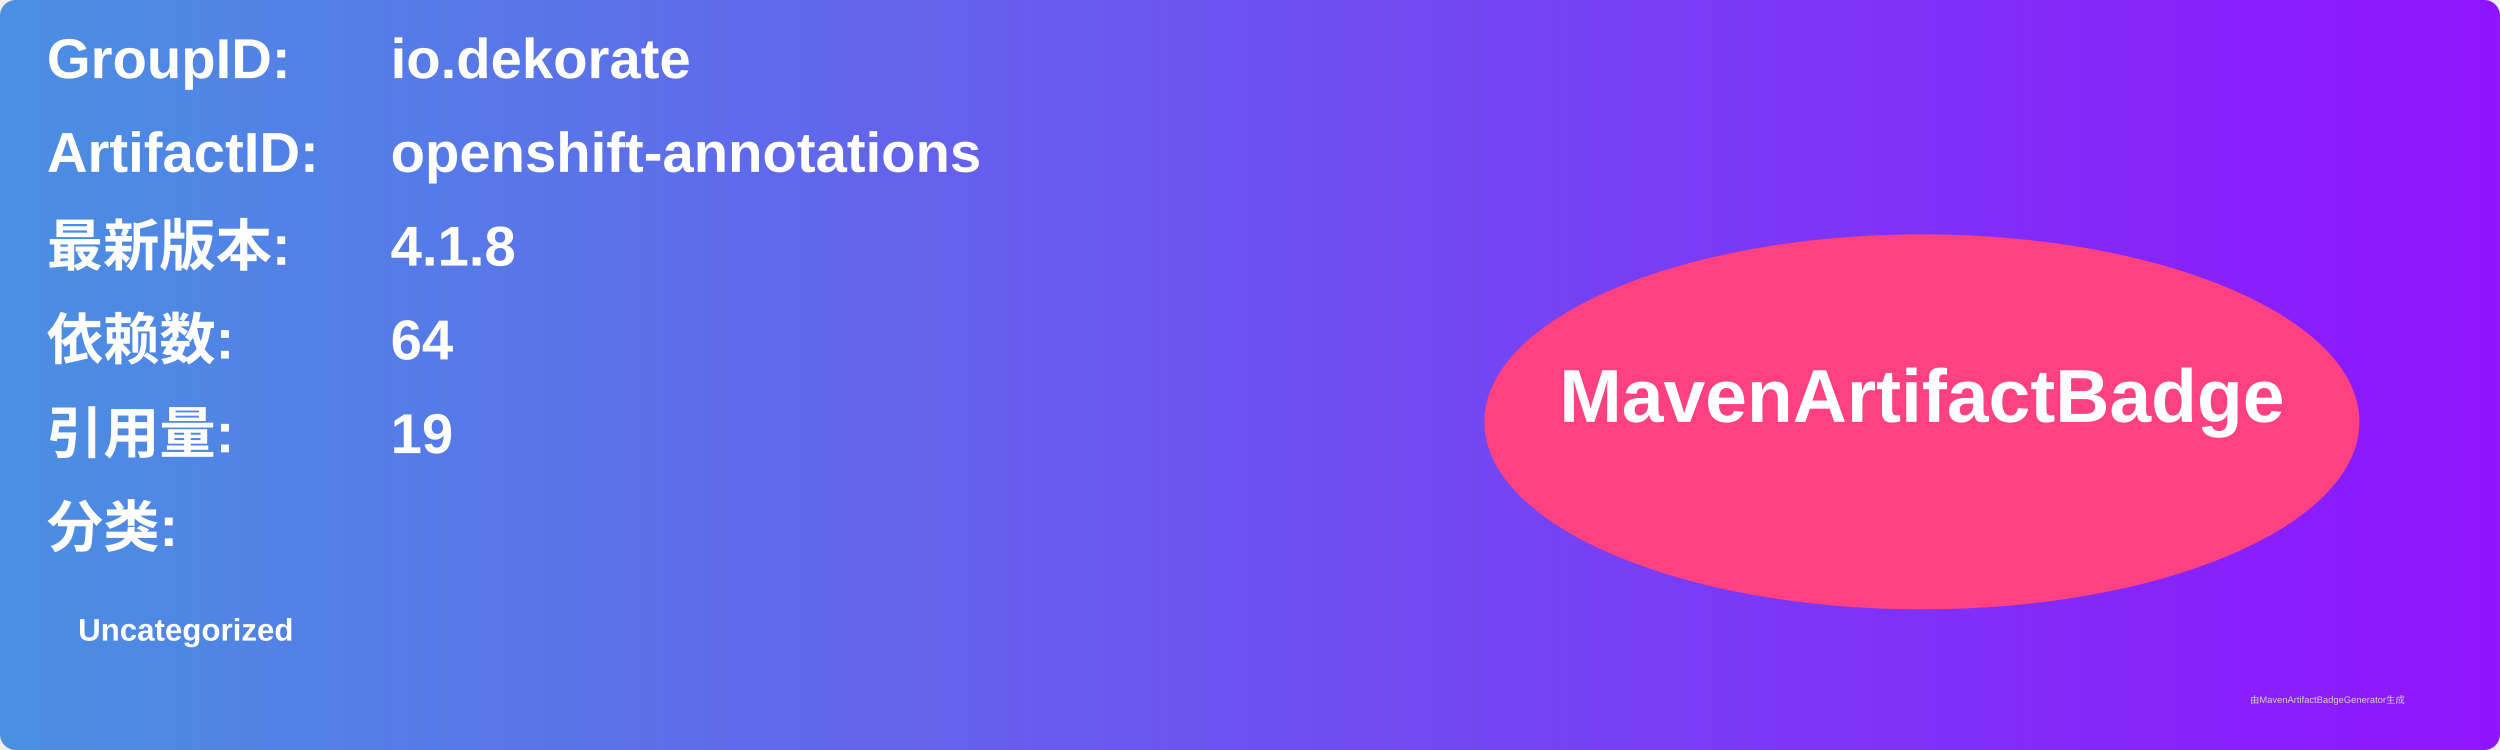
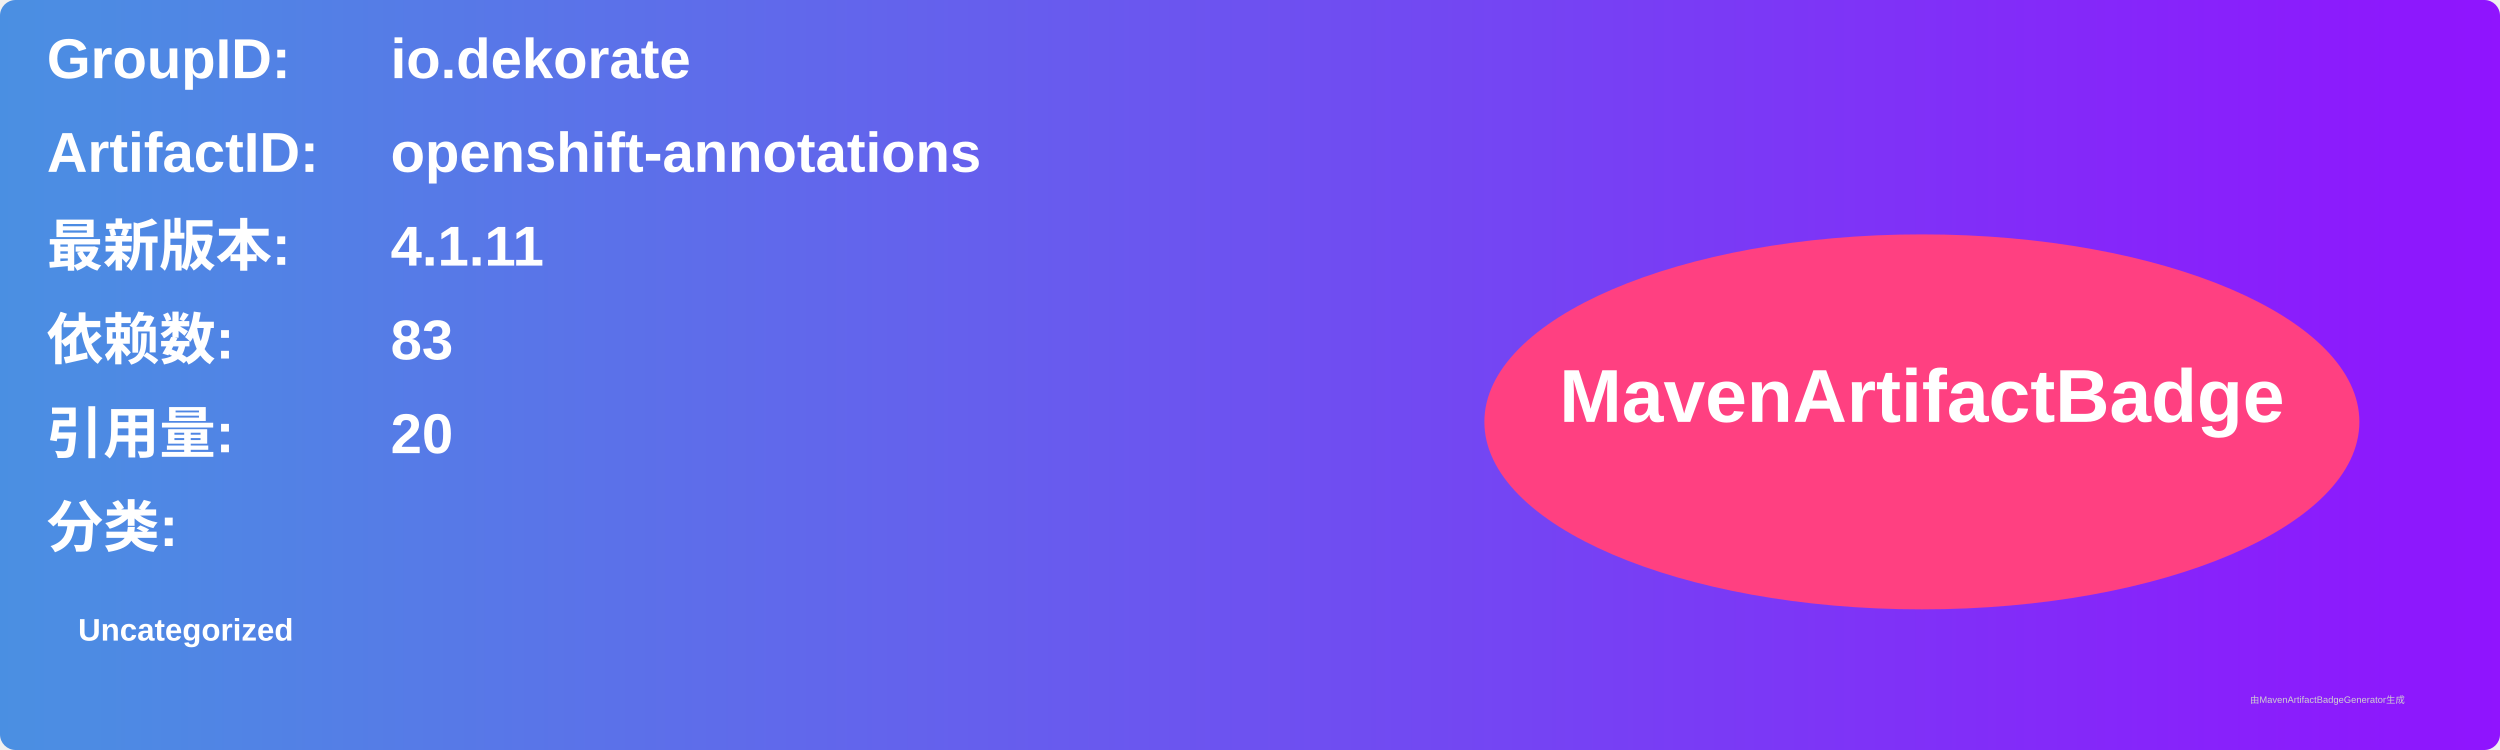
<svg xmlns="http://www.w3.org/2000/svg" width="800" height="240" viewBox="0 0 800 240">
  <linearGradient id="grad" x1="0%" y1="0%" x2="100%" y2="0%">
    <stop offset="0%" stop-color="#4a90e2" />
    <stop offset="100%" stop-color="#9013fe" />
  </linearGradient>
  <rect width="100%" height="100%" rx="5" ry="5" fill="url(#grad)" />
  <g transform="translate(15, 15)">
    <text x="0" y="10" font-family="Arial" font-size="18" fill="white" font-weight="bold" width="260">GroupID:</text>
    <text x="110" y="10" font-family="Arial" font-size="18" fill="white" font-weight="bold" width="460">io.dekorate</text>
    <text x="0" y="40" font-family="Arial" font-size="18" fill="white" font-weight="bold" width="260">ArtifactID:</text>
    <text x="110" y="40" font-family="Arial" font-size="18" fill="white" font-weight="bold" width="460">openshift-annotations</text>
    <text x="0" y="70" font-family="Arial" font-size="18" fill="white" font-weight="bold">最新版本:</text>
    <text x="110" y="70" font-family="Arial" font-size="18" fill="white" font-weight="bold">
-       <tspan font-weight="bold">4.1.8</tspan>
+       <tspan font-weight="bold">4.1.11</tspan>
    </text>
    <text x="0" y="100" font-family="Arial" font-size="18" fill="white" font-weight="bold">依赖数: </text>
    <text x="110" y="100" font-family="Arial" font-size="18" fill="white">
-       <tspan font-weight="bold">64</tspan>
+       <tspan font-weight="bold">83</tspan>
    </text>
    <text x="0" y="130" font-family="Arial" font-size="18" fill="white" font-weight="bold">引用量: </text>
    <text x="110" y="130" font-family="Arial" font-size="18" fill="white">
-       <tspan font-weight="bold">19</tspan>
+       <tspan font-weight="bold">20</tspan>
    </text>
    <text x="0" y="160" font-family="Arial" font-size="18" fill="white" font-weight="bold">分类:</text>
    <text x="10" y="190" font-family="Arial" font-size="10" fill="white">
      <tspan font-weight="bold">Uncategorized</tspan>
    </text>
    <ellipse cx="600" cy="120" rx="140" ry="60" fill="#ff4081" />
    <text x="600" y="120" text-anchor="middle" font-family="Arial" font-size="24" fill="white" font-weight="bold">MavenArtifactBadge</text>
  </g>
  <text x="720" y="225" font-family="Arial" font-size="3" fill="#d0d0d0">由MavenArtifactBadgeGenerator生成</text>
</svg>
